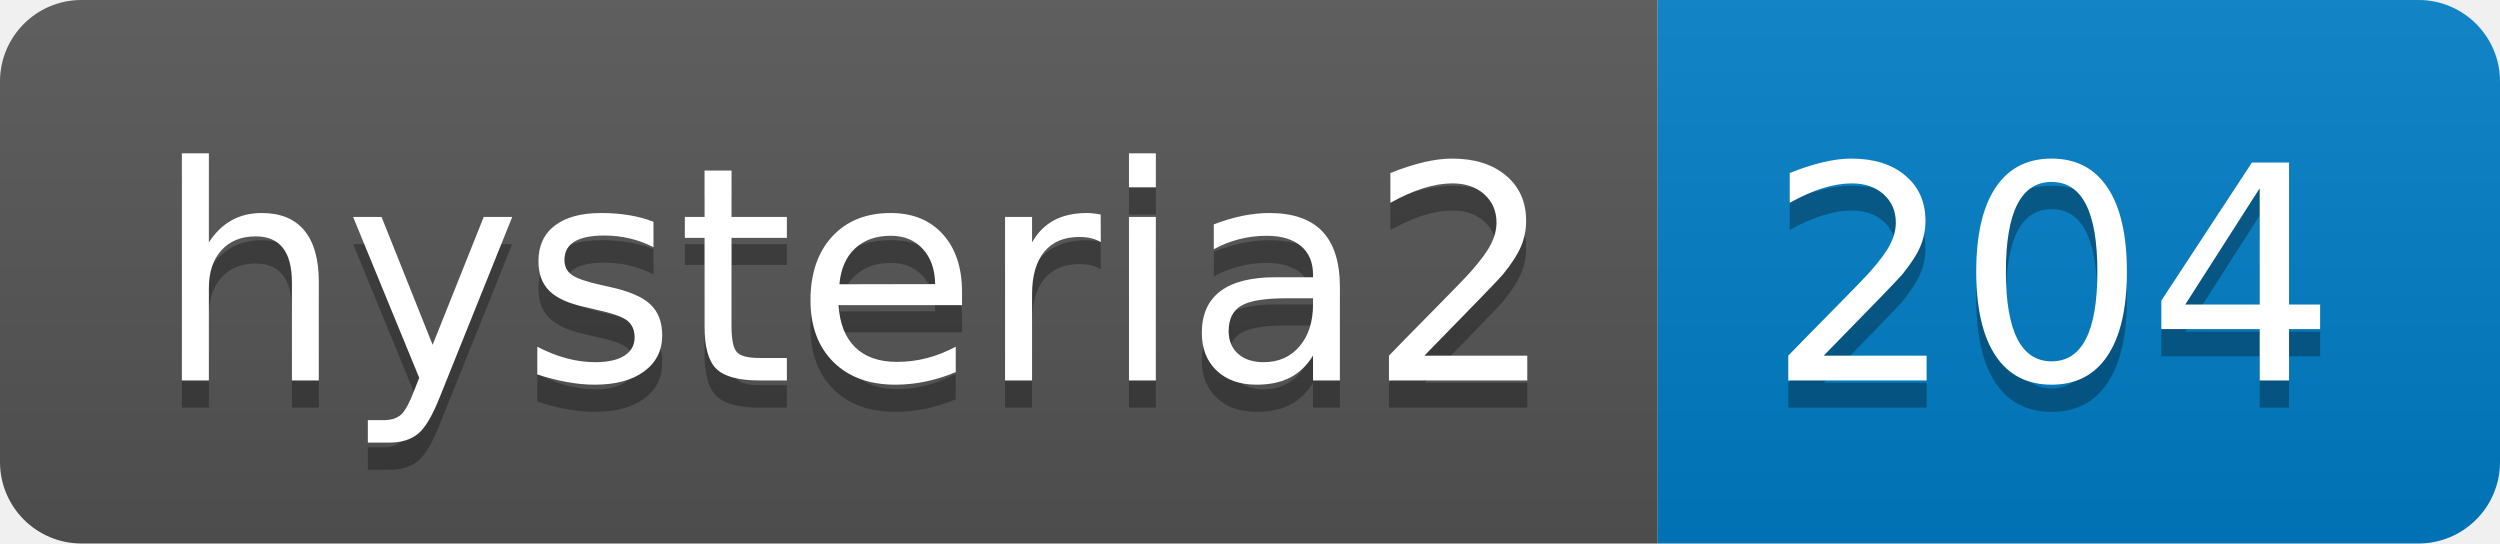
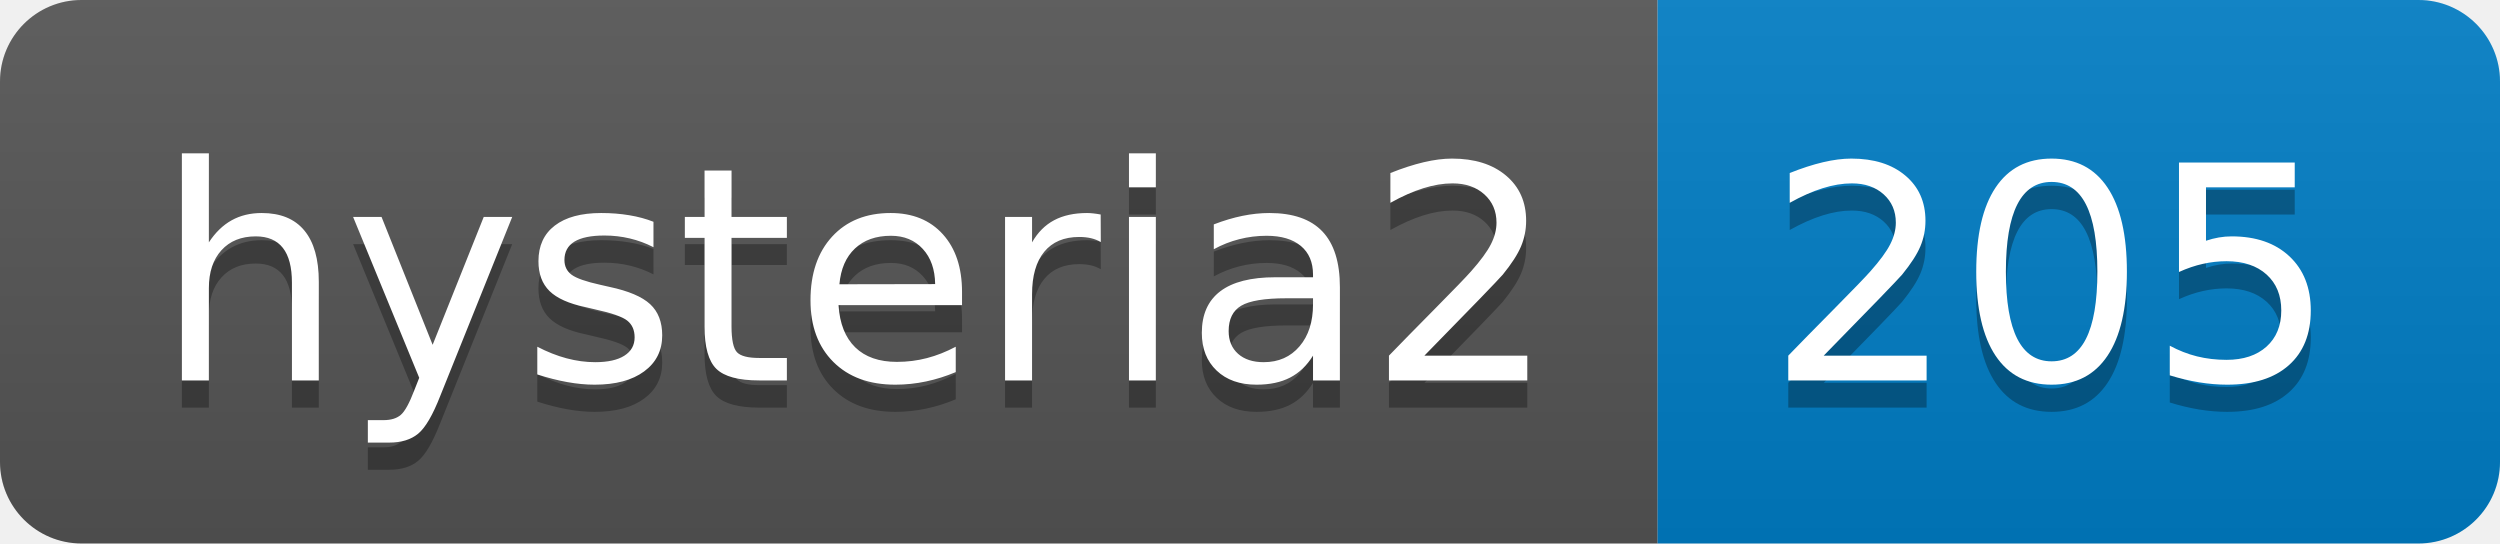
- <svg xmlns="http://www.w3.org/2000/svg" width="92" height="20" role="img" aria-label="hysteria2: 204">
+ <svg xmlns="http://www.w3.org/2000/svg" width="92" height="20" role="img" aria-label="hysteria2: 205">
  <linearGradient id="s" x2="0" y2="100%">
    <stop offset="0" stop-color="#bbb" stop-opacity=".1" />
    <stop offset="1" stop-opacity=".1" />
  </linearGradient>
  <clipPath id="r">
    <rect width="92" height="20" rx="3" fill="#fff" />
  </clipPath>
  <g clip-path="url(#r)">
    <rect width="61" height="20" fill="#555" />
    <rect x="61" width="31" height="20" fill="#007ec6" />
    <rect width="92" height="20" fill="url(#s)" />
  </g>
  <g fill="#fff" text-anchor="middle" font-family="Verdana,Geneva,DejaVu Sans,sans-serif" text-rendering="geometricPrecision" font-size="110">
    <text aria-hidden="true" x="315" y="150" fill="#010101" fill-opacity=".3" transform="scale(.1)" textLength="510">hysteria2</text>
    <text x="315" y="140" transform="scale(.1)" fill="#fff" textLength="510">hysteria2</text>
-     <text aria-hidden="true" x="755" y="150" fill="#010101" fill-opacity=".3" transform="scale(.1)" textLength="210">204</text>
-     <text x="755" y="140" transform="scale(.1)" fill="#fff" textLength="210">204</text>
+     <text aria-hidden="true" x="755" y="150" fill="#010101" fill-opacity=".3" transform="scale(.1)" textLength="210">205</text>
+     <text x="755" y="140" transform="scale(.1)" fill="#fff" textLength="210">205</text>
  </g>
</svg>
